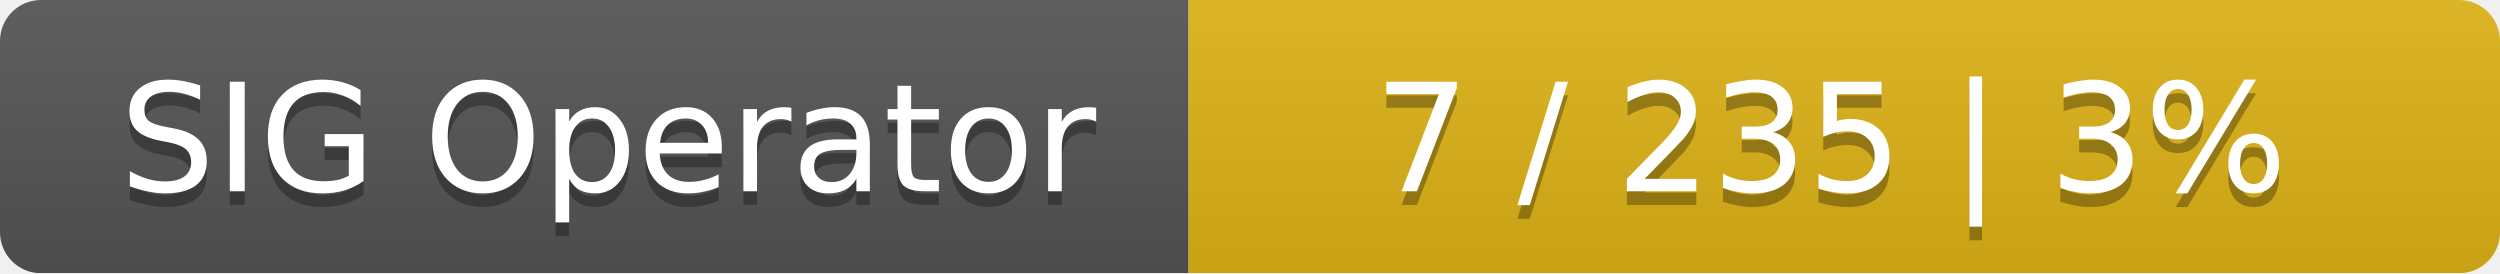
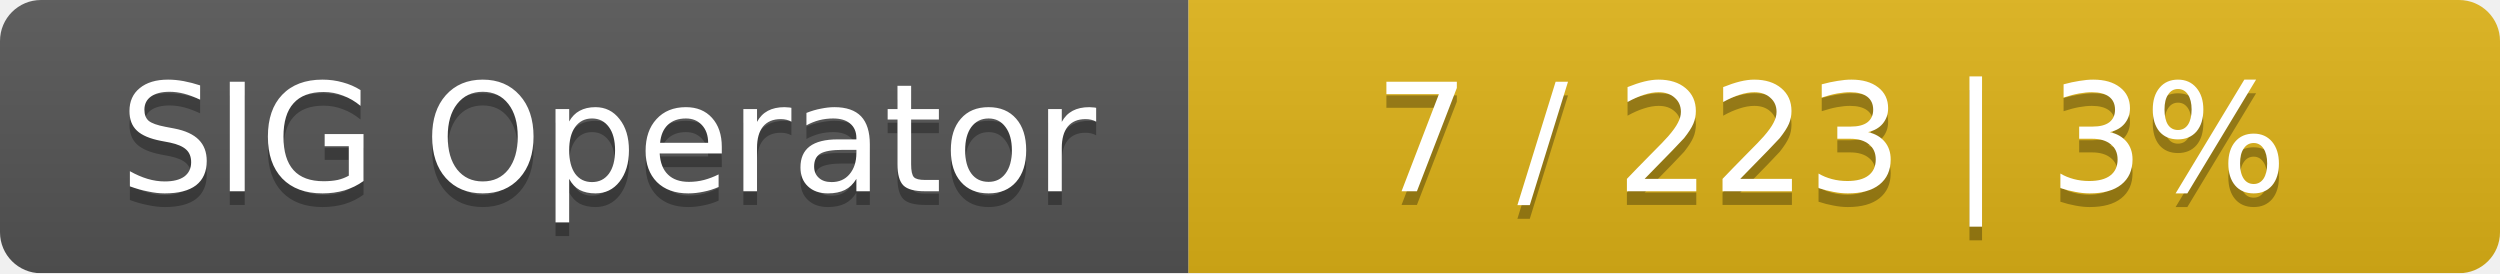
<svg xmlns="http://www.w3.org/2000/svg" width="183" height="20">
  <linearGradient id="smooth" x2="0" y2="100%">
    <stop offset="0" stop-color="#bbb" stop-opacity=".1" />
    <stop offset="1" stop-opacity=".1" />
  </linearGradient>
  <mask id="round">
    <rect width="183" height="20" rx="3" fill="#fff" />
  </mask>
  <g mask="url(#round)">
    <rect width="87" height="20" fill="#555" />
    <rect x="87" width="96" height="20" fill="#dfb317" />
    <rect width="183" height="20" fill="url(#smooth)" />
  </g>
  <g fill="#fff" text-anchor="middle" font-family="DejaVu Sans,Verdana,Geneva,sans-serif" font-size="11">
    <text x="44.5" y="15" fill="#010101" fill-opacity=".3">SIG Operator</text>
    <text x="44.5" y="14">SIG Operator</text>
-     <text x="134" y="15" fill="#010101" fill-opacity=".3">7 / 235    |    3%</text>
-     <text x="134" y="14">7 / 235    |    3%</text>
+     <text x="134" y="15" fill="#010101" fill-opacity=".3">7 / 223    |    3%</text>
+     <text x="134" y="14">7 / 223    |    3%</text>
  </g>
</svg>
